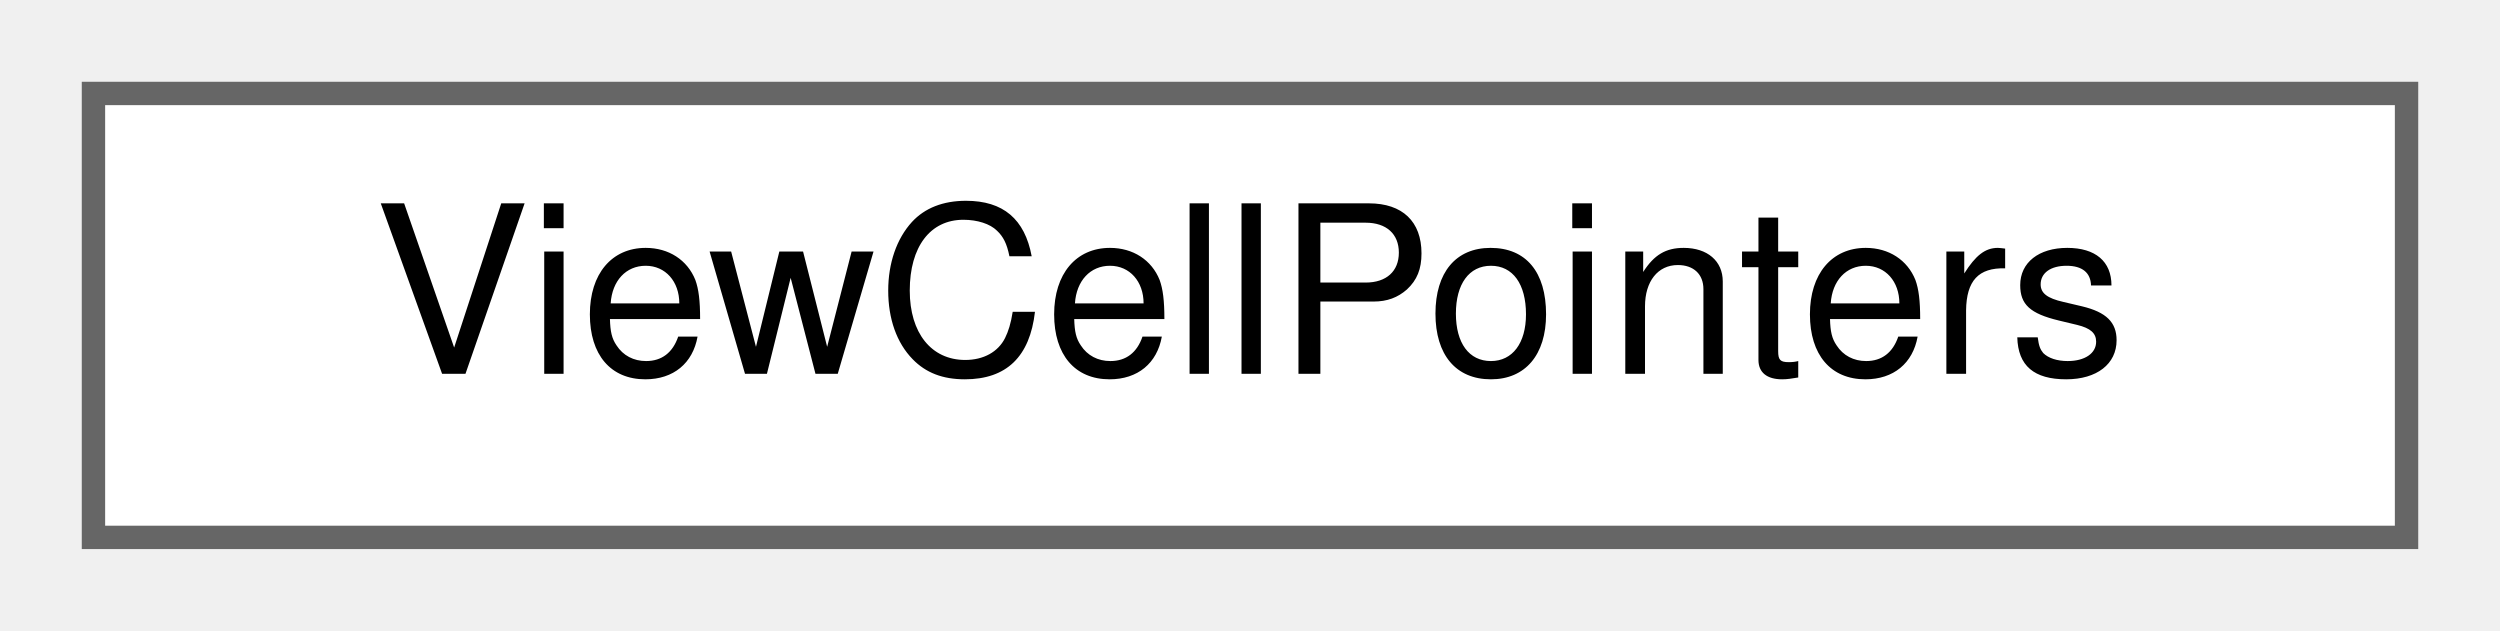
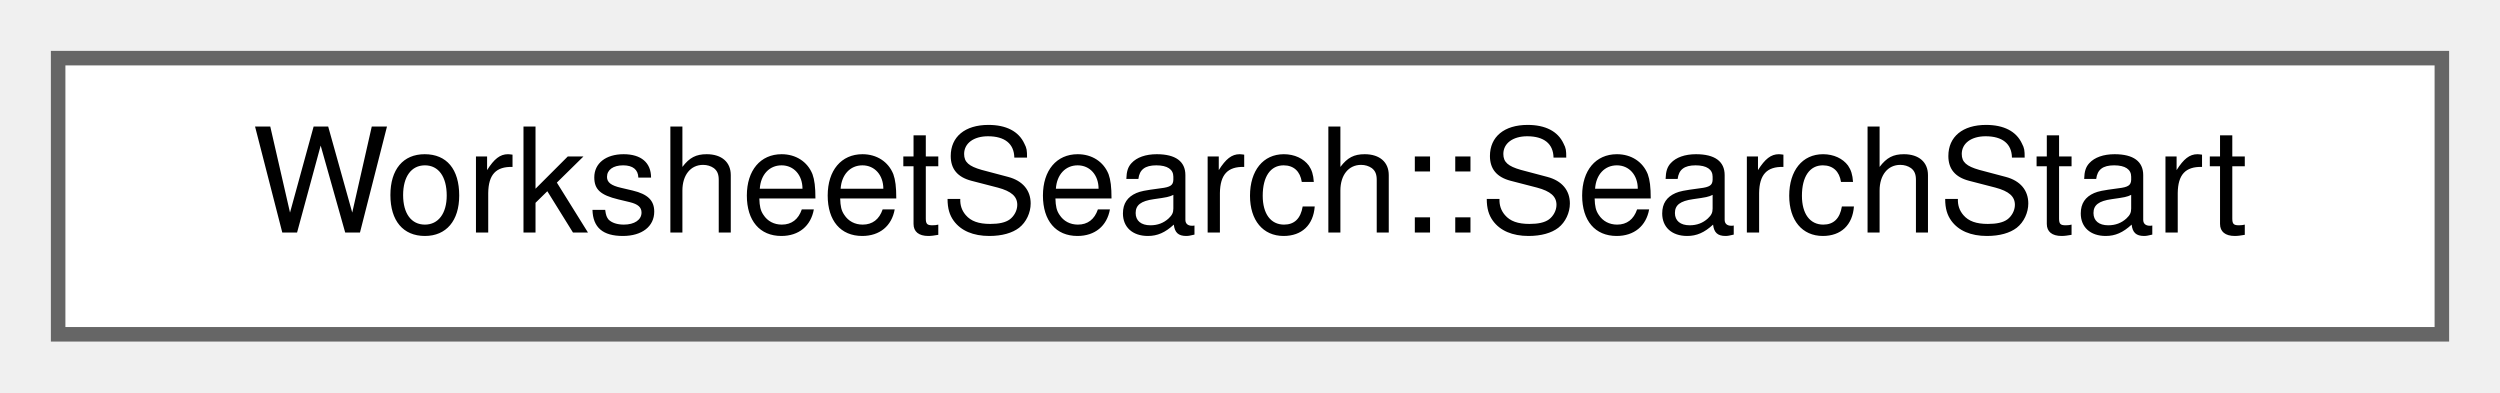
- <svg xmlns="http://www.w3.org/2000/svg" xmlns:xlink="http://www.w3.org/1999/xlink" width="107pt" height="27pt" viewBox="0.00 0.00 107.00 27.00">
+ <svg xmlns="http://www.w3.org/2000/svg" xmlns:xlink="http://www.w3.org/1999/xlink" width="172pt" height="27pt" viewBox="0.00 0.00 172.00 27.00">
  <g id="graph0" class="graph" transform="scale(1 1) rotate(0) translate(4 23)">
    <g id="node1" class="node">
      <g id="a_node1">
-         <a xlink:href="classViewCellPointers.html" target="_top" xlink:title="The view/interaction half of the cell-pointer registry.">
-           <polygon fill="white" stroke="#666666" points="99,-19 0,-19 0,0 99,0 99,-19" />
-           <text text-anchor="middle" x="49.5" y="-7" font-family="Helvetica,sans-Serif" font-size="10.00">ViewCellPointers</text>
+         <a xlink:href="structWorksheetSearch_1_1SearchStart.html" target="_top" xlink:title="Where a search starts: a group plus what the cursor is doing there.">
+           <polygon fill="white" stroke="#666666" points="164,-19 0,-19 0,0 164,0 164,-19" />
+           <text text-anchor="middle" x="82" y="-7" font-family="Helvetica,sans-Serif" font-size="10.00">WorksheetSearch::SearchStart</text>
        </a>
      </g>
    </g>
  </g>
</svg>
